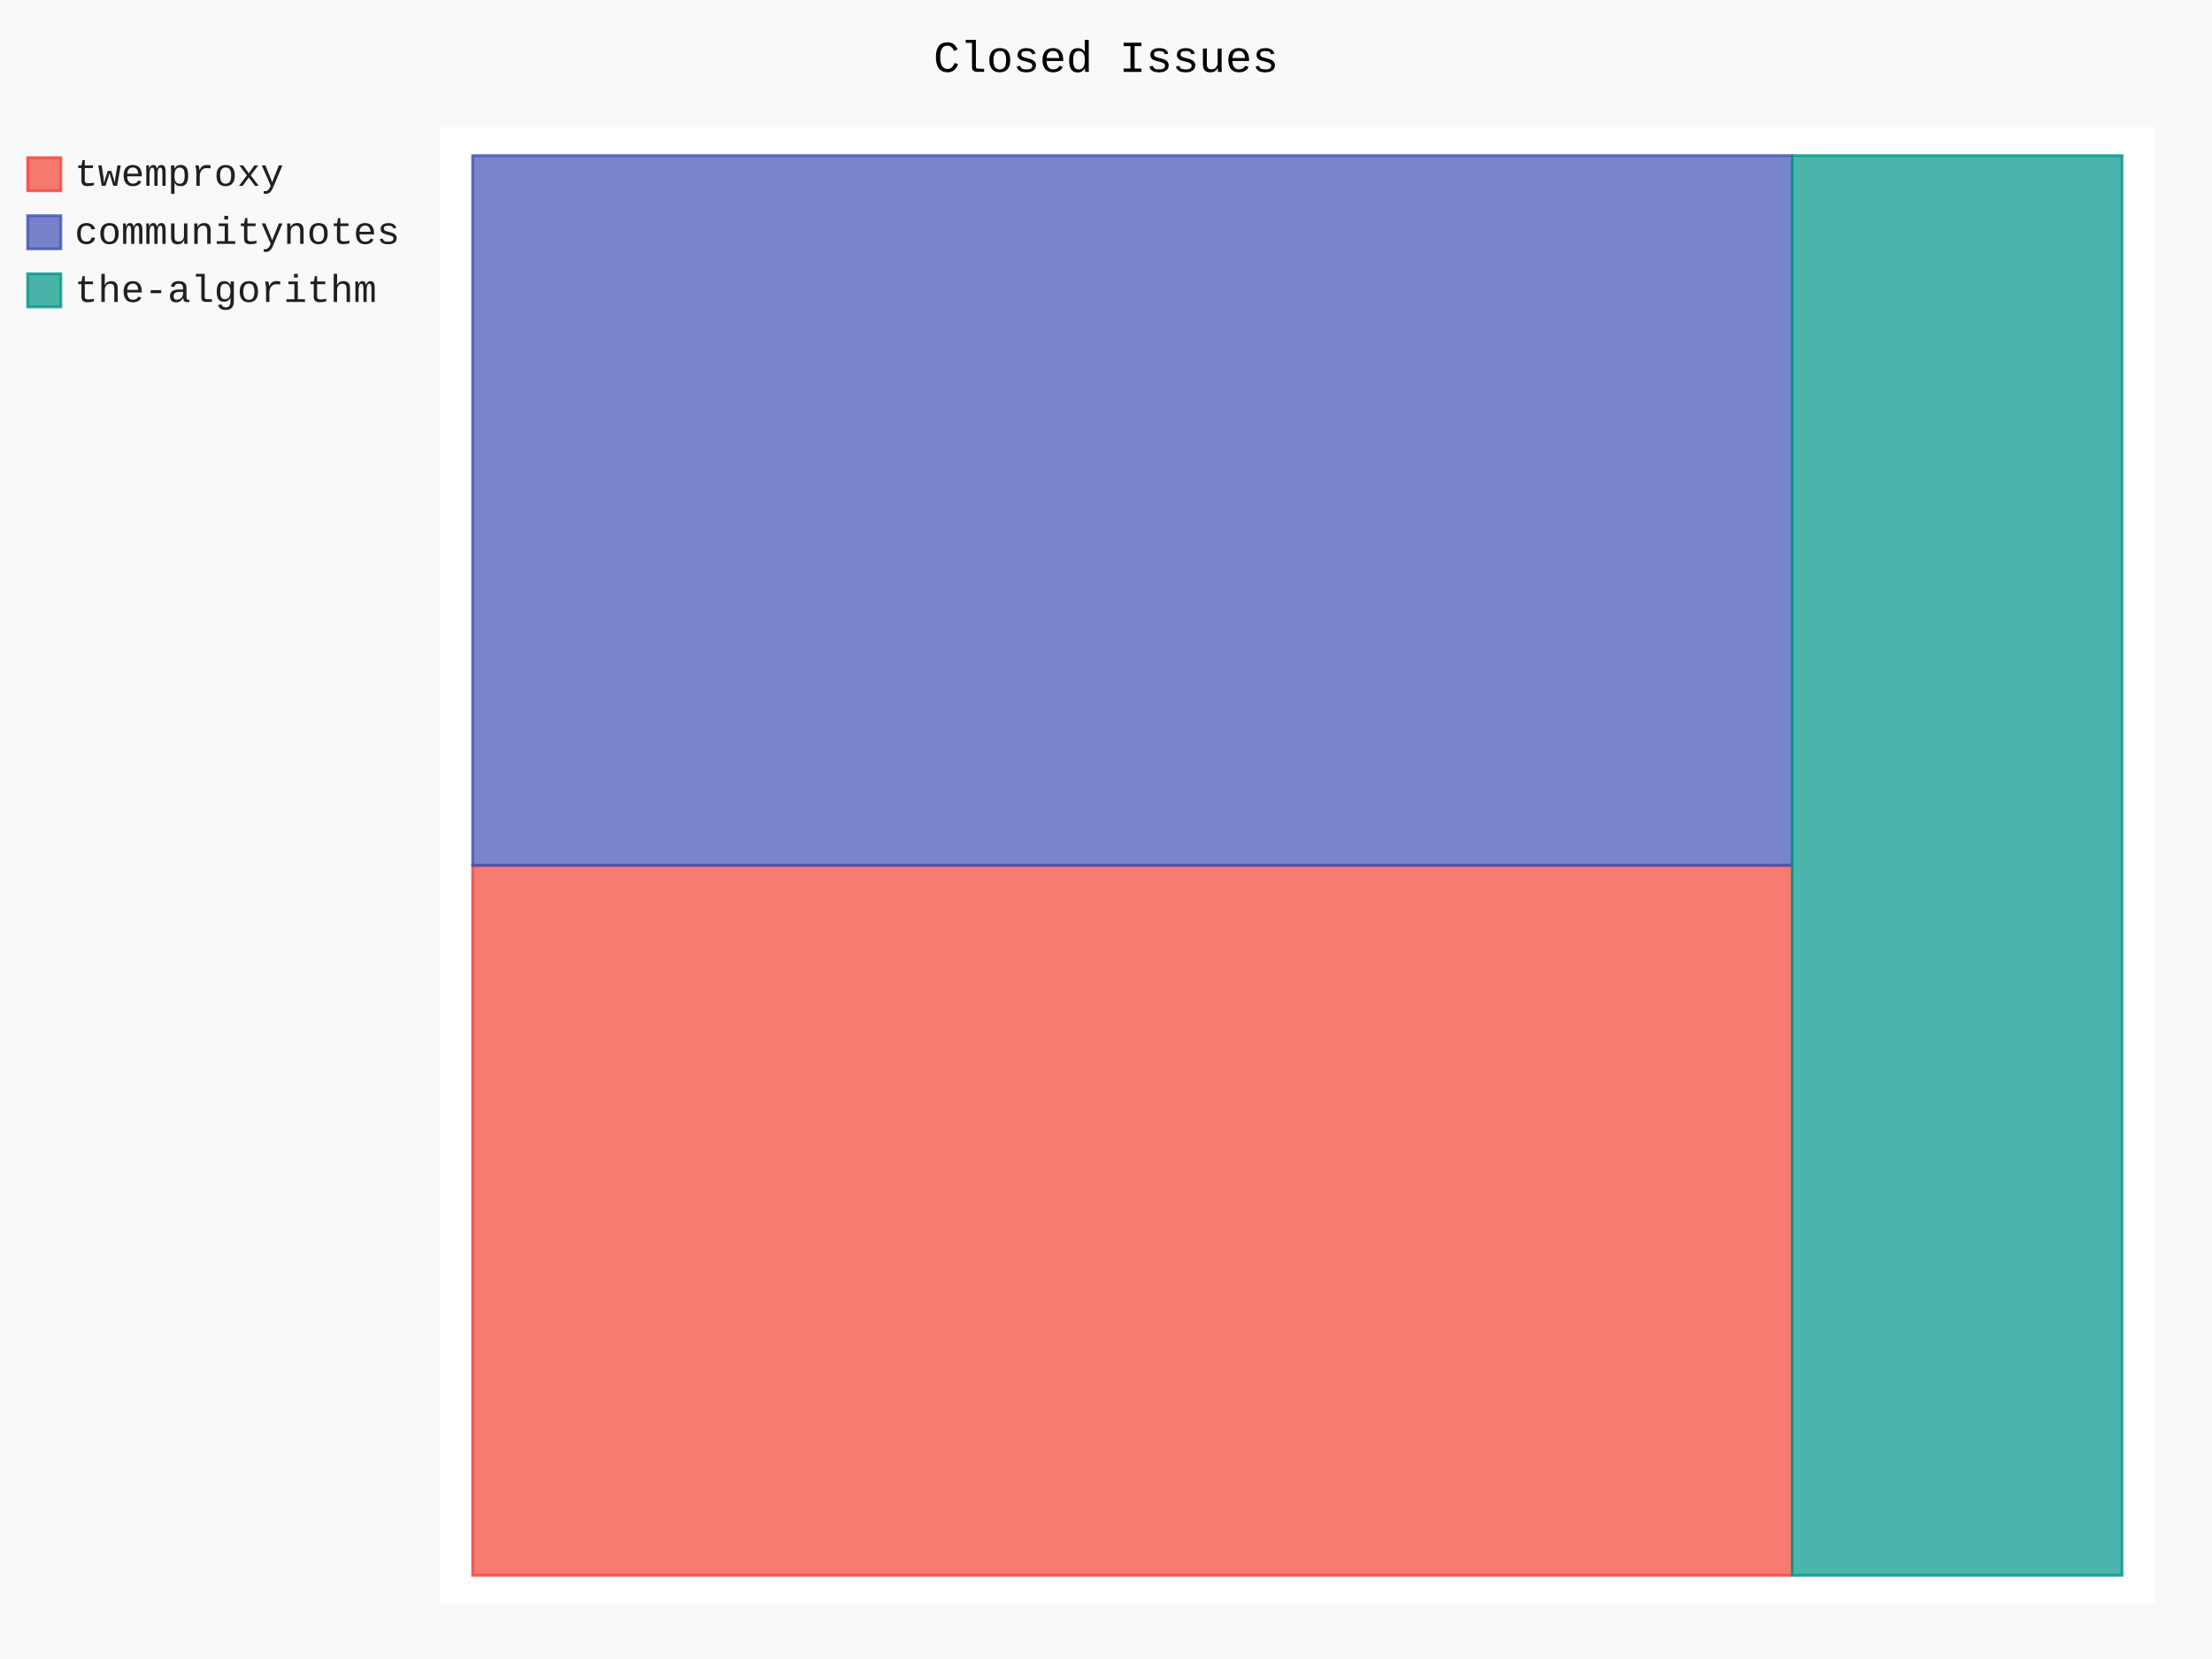
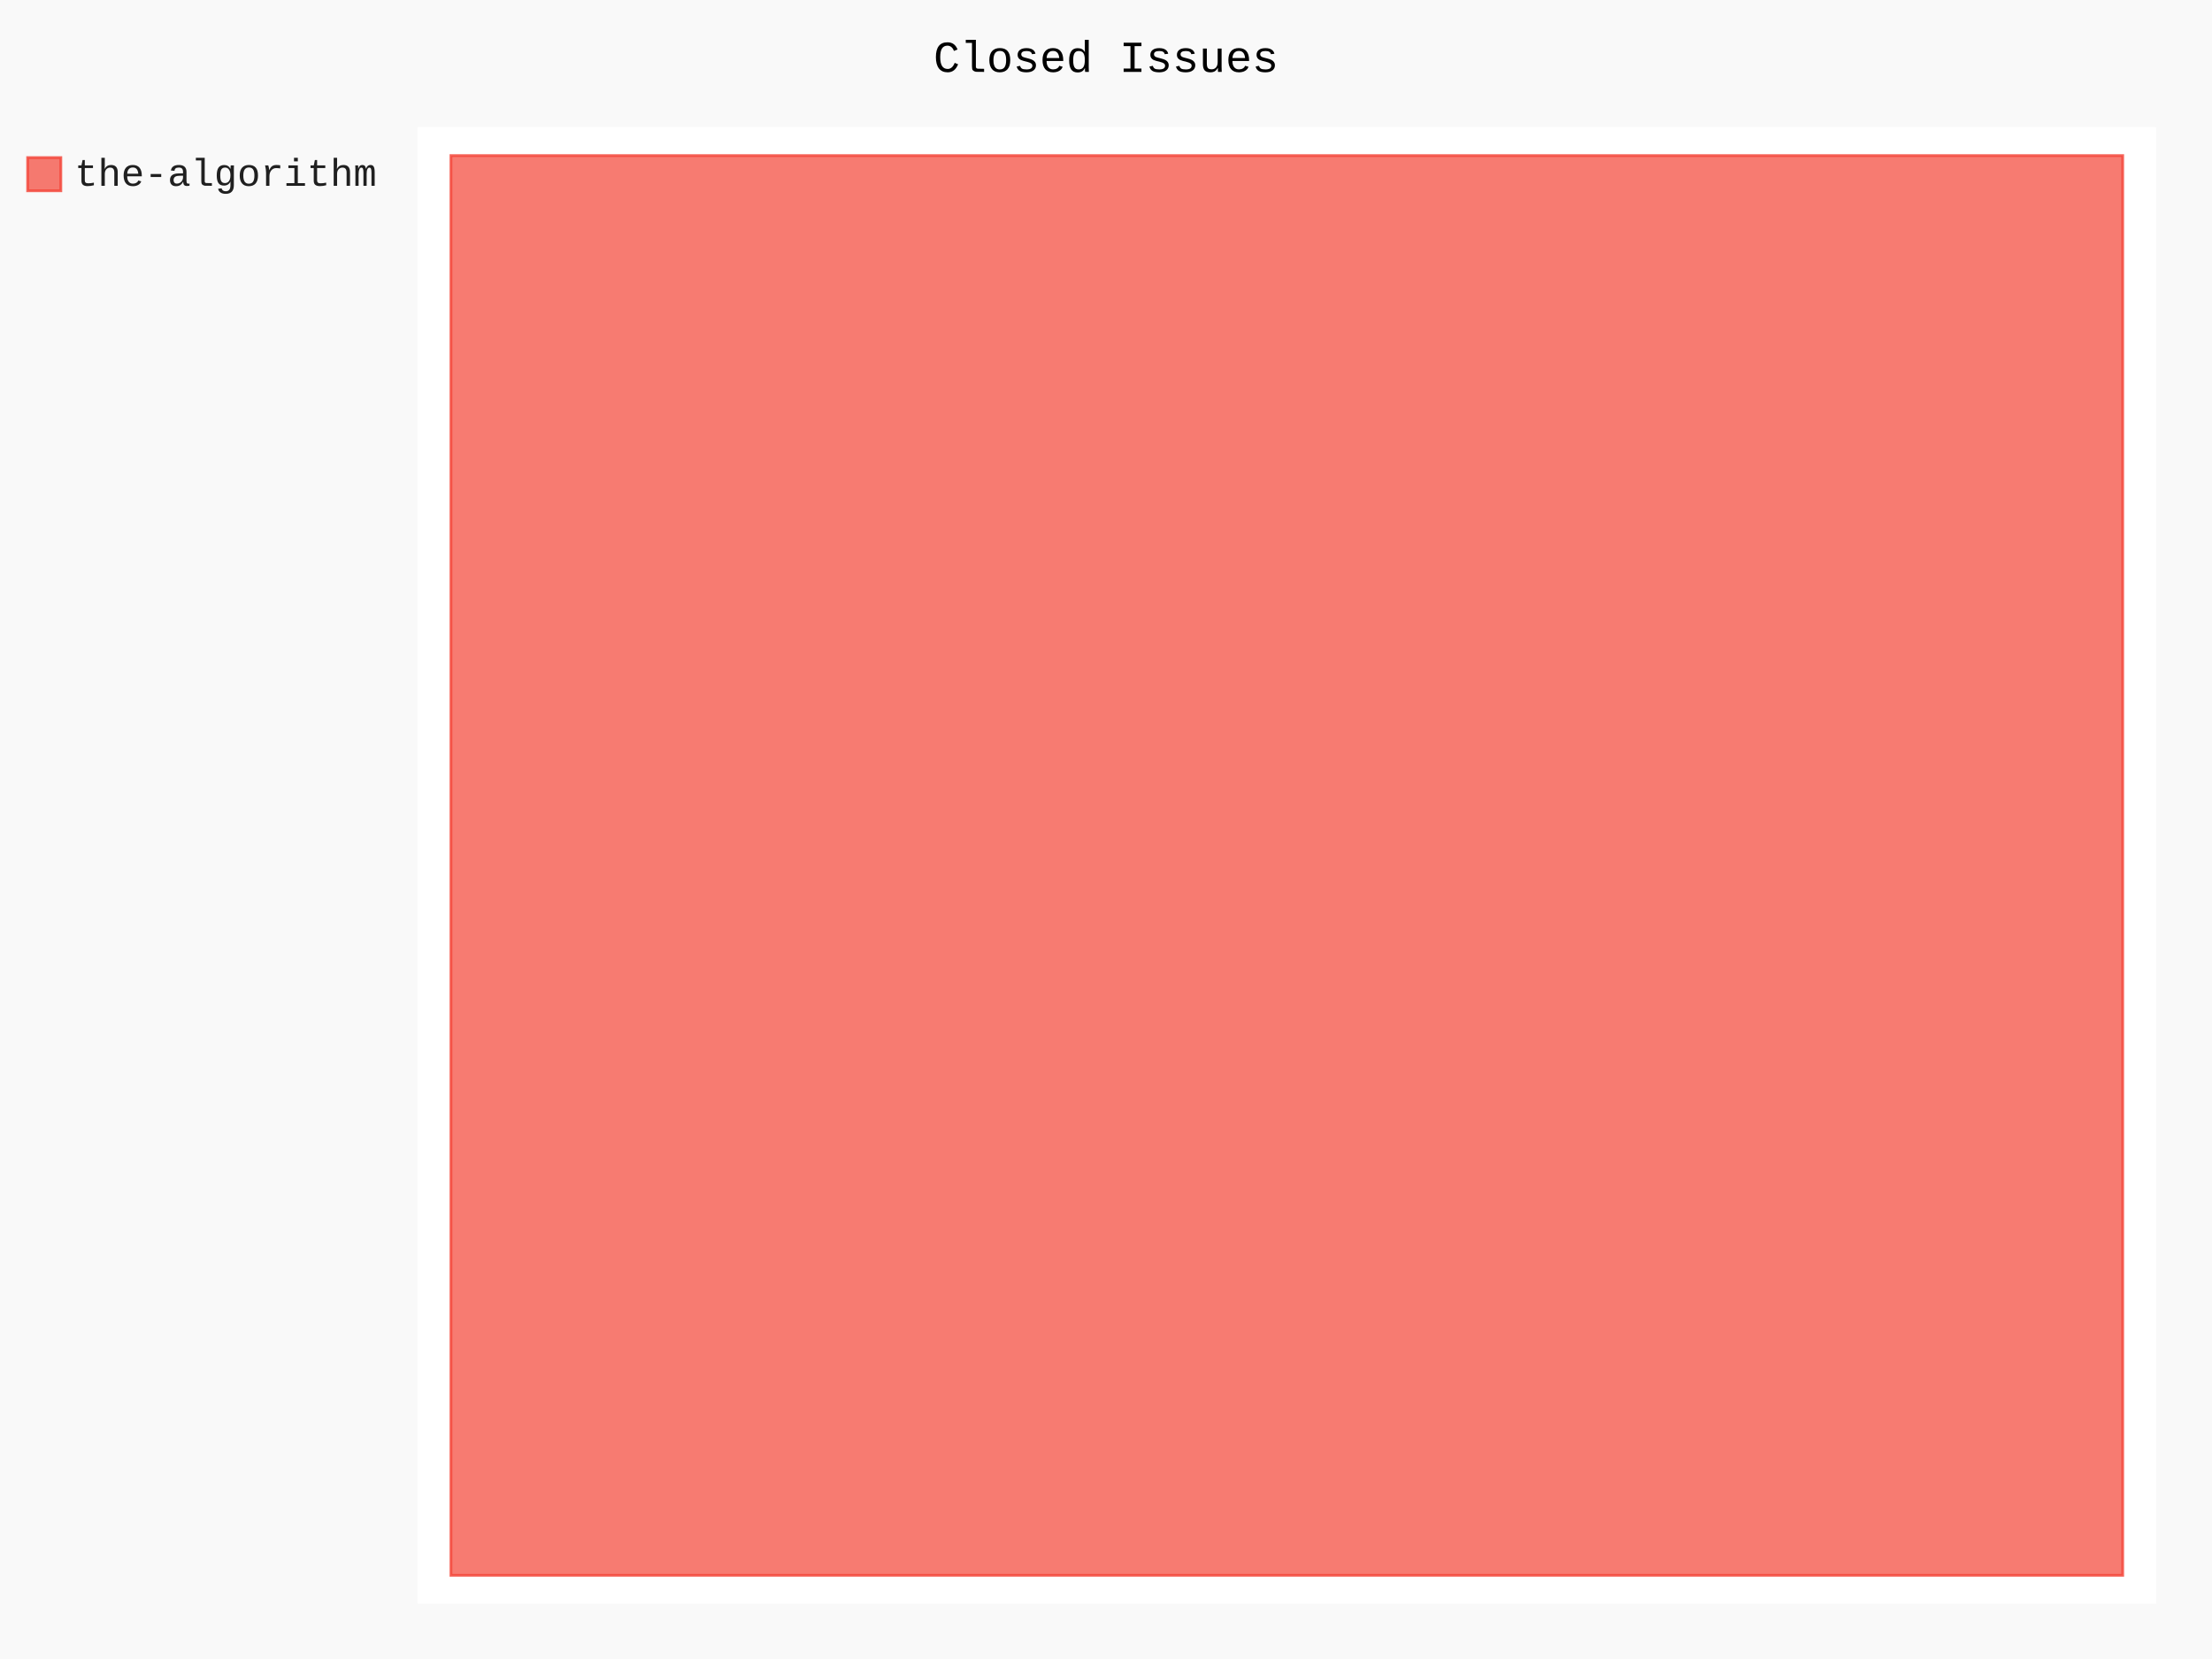
- <svg xmlns="http://www.w3.org/2000/svg" id="chart-ec4df63a-d58d-4164-9610-0742a554a251" class="pygal-chart" viewBox="0 0 800 600">
+ <svg xmlns="http://www.w3.org/2000/svg" id="chart-9f6d4dbf-3585-4015-9e09-ca611e08d4b0" class="pygal-chart" viewBox="0 0 800 600">
  <defs>
-     <style type="text/css">#chart-ec4df63a-d58d-4164-9610-0742a554a251{-webkit-user-select:none;-webkit-font-smoothing:antialiased;font-family:Consolas,"Liberation Mono",Menlo,Courier,monospace}#chart-ec4df63a-d58d-4164-9610-0742a554a251 .title{font-family:Consolas,"Liberation Mono",Menlo,Courier,monospace;font-size:16px}#chart-ec4df63a-d58d-4164-9610-0742a554a251 .legends .legend text{font-family:Consolas,"Liberation Mono",Menlo,Courier,monospace;font-size:14px}#chart-ec4df63a-d58d-4164-9610-0742a554a251 .axis text{font-family:Consolas,"Liberation Mono",Menlo,Courier,monospace;font-size:10px}#chart-ec4df63a-d58d-4164-9610-0742a554a251 .axis text.major{font-family:Consolas,"Liberation Mono",Menlo,Courier,monospace;font-size:10px}#chart-ec4df63a-d58d-4164-9610-0742a554a251 .text-overlay text.value{font-family:Consolas,"Liberation Mono",Menlo,Courier,monospace;font-size:16px}#chart-ec4df63a-d58d-4164-9610-0742a554a251 .text-overlay text.label{font-family:Consolas,"Liberation Mono",Menlo,Courier,monospace;font-size:10px}#chart-ec4df63a-d58d-4164-9610-0742a554a251 .tooltip{font-family:Consolas,"Liberation Mono",Menlo,Courier,monospace;font-size:14px}#chart-ec4df63a-d58d-4164-9610-0742a554a251 text.no_data{font-family:Consolas,"Liberation Mono",Menlo,Courier,monospace;font-size:64px}
- #chart-ec4df63a-d58d-4164-9610-0742a554a251{background-color:rgba(249,249,249,1)}#chart-ec4df63a-d58d-4164-9610-0742a554a251 path,#chart-ec4df63a-d58d-4164-9610-0742a554a251 line,#chart-ec4df63a-d58d-4164-9610-0742a554a251 rect,#chart-ec4df63a-d58d-4164-9610-0742a554a251 circle{-webkit-transition:150ms;-moz-transition:150ms;transition:150ms}#chart-ec4df63a-d58d-4164-9610-0742a554a251 .graph &gt; .background{fill:rgba(249,249,249,1)}#chart-ec4df63a-d58d-4164-9610-0742a554a251 .plot &gt; .background{fill:rgba(255,255,255,1)}#chart-ec4df63a-d58d-4164-9610-0742a554a251 .graph{fill:rgba(0,0,0,.87)}#chart-ec4df63a-d58d-4164-9610-0742a554a251 text.no_data{fill:rgba(0,0,0,1)}#chart-ec4df63a-d58d-4164-9610-0742a554a251 .title{fill:rgba(0,0,0,1)}#chart-ec4df63a-d58d-4164-9610-0742a554a251 .legends .legend text{fill:rgba(0,0,0,.87)}#chart-ec4df63a-d58d-4164-9610-0742a554a251 .legends .legend:hover text{fill:rgba(0,0,0,1)}#chart-ec4df63a-d58d-4164-9610-0742a554a251 .axis .line{stroke:rgba(0,0,0,1)}#chart-ec4df63a-d58d-4164-9610-0742a554a251 .axis .guide.line{stroke:rgba(0,0,0,.54)}#chart-ec4df63a-d58d-4164-9610-0742a554a251 .axis .major.line{stroke:rgba(0,0,0,.87)}#chart-ec4df63a-d58d-4164-9610-0742a554a251 .axis text.major{fill:rgba(0,0,0,1)}#chart-ec4df63a-d58d-4164-9610-0742a554a251 .axis.y .guides:hover .guide.line,#chart-ec4df63a-d58d-4164-9610-0742a554a251 .line-graph .axis.x .guides:hover .guide.line,#chart-ec4df63a-d58d-4164-9610-0742a554a251 .stackedline-graph .axis.x .guides:hover .guide.line,#chart-ec4df63a-d58d-4164-9610-0742a554a251 .xy-graph .axis.x .guides:hover .guide.line{stroke:rgba(0,0,0,1)}#chart-ec4df63a-d58d-4164-9610-0742a554a251 .axis .guides:hover text{fill:rgba(0,0,0,1)}#chart-ec4df63a-d58d-4164-9610-0742a554a251 .reactive{fill-opacity:.7;stroke-opacity:.8;stroke-width:1}#chart-ec4df63a-d58d-4164-9610-0742a554a251 .ci{stroke:rgba(0,0,0,.87)}#chart-ec4df63a-d58d-4164-9610-0742a554a251 .reactive.active,#chart-ec4df63a-d58d-4164-9610-0742a554a251 .active .reactive{fill-opacity:.8;stroke-opacity:.9;stroke-width:4}#chart-ec4df63a-d58d-4164-9610-0742a554a251 .ci .reactive.active{stroke-width:1.5}#chart-ec4df63a-d58d-4164-9610-0742a554a251 .series text{fill:rgba(0,0,0,1)}#chart-ec4df63a-d58d-4164-9610-0742a554a251 .tooltip rect{fill:rgba(255,255,255,1);stroke:rgba(0,0,0,1);-webkit-transition:opacity 150ms;-moz-transition:opacity 150ms;transition:opacity 150ms}#chart-ec4df63a-d58d-4164-9610-0742a554a251 .tooltip .label{fill:rgba(0,0,0,.87)}#chart-ec4df63a-d58d-4164-9610-0742a554a251 .tooltip .label{fill:rgba(0,0,0,.87)}#chart-ec4df63a-d58d-4164-9610-0742a554a251 .tooltip .legend{font-size:.8em;fill:rgba(0,0,0,.54)}#chart-ec4df63a-d58d-4164-9610-0742a554a251 .tooltip .x_label{font-size:.6em;fill:rgba(0,0,0,1)}#chart-ec4df63a-d58d-4164-9610-0742a554a251 .tooltip .xlink{font-size:.5em;text-decoration:underline}#chart-ec4df63a-d58d-4164-9610-0742a554a251 .tooltip .value{font-size:1.5em}#chart-ec4df63a-d58d-4164-9610-0742a554a251 .bound{font-size:.5em}#chart-ec4df63a-d58d-4164-9610-0742a554a251 .max-value{font-size:.75em;fill:rgba(0,0,0,.54)}#chart-ec4df63a-d58d-4164-9610-0742a554a251 .map-element{fill:rgba(255,255,255,1);stroke:rgba(0,0,0,.54) !important}#chart-ec4df63a-d58d-4164-9610-0742a554a251 .map-element .reactive{fill-opacity:inherit;stroke-opacity:inherit}#chart-ec4df63a-d58d-4164-9610-0742a554a251 .color-0,#chart-ec4df63a-d58d-4164-9610-0742a554a251 .color-0 a:visited{stroke:#F44336;fill:#F44336}#chart-ec4df63a-d58d-4164-9610-0742a554a251 .color-1,#chart-ec4df63a-d58d-4164-9610-0742a554a251 .color-1 a:visited{stroke:#3F51B5;fill:#3F51B5}#chart-ec4df63a-d58d-4164-9610-0742a554a251 .color-2,#chart-ec4df63a-d58d-4164-9610-0742a554a251 .color-2 a:visited{stroke:#009688;fill:#009688}#chart-ec4df63a-d58d-4164-9610-0742a554a251 .text-overlay .color-0 text{fill:black}#chart-ec4df63a-d58d-4164-9610-0742a554a251 .text-overlay .color-1 text{fill:black}#chart-ec4df63a-d58d-4164-9610-0742a554a251 .text-overlay .color-2 text{fill:black}
- #chart-ec4df63a-d58d-4164-9610-0742a554a251 text.no_data{text-anchor:middle}#chart-ec4df63a-d58d-4164-9610-0742a554a251 .guide.line{fill:none}#chart-ec4df63a-d58d-4164-9610-0742a554a251 .centered{text-anchor:middle}#chart-ec4df63a-d58d-4164-9610-0742a554a251 .title{text-anchor:middle}#chart-ec4df63a-d58d-4164-9610-0742a554a251 .legends .legend text{fill-opacity:1}#chart-ec4df63a-d58d-4164-9610-0742a554a251 .axis.x text{text-anchor:middle}#chart-ec4df63a-d58d-4164-9610-0742a554a251 .axis.x:not(.web) text[transform]{text-anchor:start}#chart-ec4df63a-d58d-4164-9610-0742a554a251 .axis.x:not(.web) text[transform].backwards{text-anchor:end}#chart-ec4df63a-d58d-4164-9610-0742a554a251 .axis.y text{text-anchor:end}#chart-ec4df63a-d58d-4164-9610-0742a554a251 .axis.y text[transform].backwards{text-anchor:start}#chart-ec4df63a-d58d-4164-9610-0742a554a251 .axis.y2 text{text-anchor:start}#chart-ec4df63a-d58d-4164-9610-0742a554a251 .axis.y2 text[transform].backwards{text-anchor:end}#chart-ec4df63a-d58d-4164-9610-0742a554a251 .axis .guide.line{stroke-dasharray:4,4;stroke:black}#chart-ec4df63a-d58d-4164-9610-0742a554a251 .axis .major.guide.line{stroke-dasharray:6,6;stroke:black}#chart-ec4df63a-d58d-4164-9610-0742a554a251 .horizontal .axis.y .guide.line,#chart-ec4df63a-d58d-4164-9610-0742a554a251 .horizontal .axis.y2 .guide.line,#chart-ec4df63a-d58d-4164-9610-0742a554a251 .vertical .axis.x .guide.line{opacity:0}#chart-ec4df63a-d58d-4164-9610-0742a554a251 .horizontal .axis.always_show .guide.line,#chart-ec4df63a-d58d-4164-9610-0742a554a251 .vertical .axis.always_show .guide.line{opacity:1 !important}#chart-ec4df63a-d58d-4164-9610-0742a554a251 .axis.y .guides:hover .guide.line,#chart-ec4df63a-d58d-4164-9610-0742a554a251 .axis.y2 .guides:hover .guide.line,#chart-ec4df63a-d58d-4164-9610-0742a554a251 .axis.x .guides:hover .guide.line{opacity:1}#chart-ec4df63a-d58d-4164-9610-0742a554a251 .axis .guides:hover text{opacity:1}#chart-ec4df63a-d58d-4164-9610-0742a554a251 .nofill{fill:none}#chart-ec4df63a-d58d-4164-9610-0742a554a251 .subtle-fill{fill-opacity:.2}#chart-ec4df63a-d58d-4164-9610-0742a554a251 .dot{stroke-width:1px;fill-opacity:1;stroke-opacity:1}#chart-ec4df63a-d58d-4164-9610-0742a554a251 .dot.active{stroke-width:5px}#chart-ec4df63a-d58d-4164-9610-0742a554a251 .dot.negative{fill:transparent}#chart-ec4df63a-d58d-4164-9610-0742a554a251 text,#chart-ec4df63a-d58d-4164-9610-0742a554a251 tspan{stroke:none !important}#chart-ec4df63a-d58d-4164-9610-0742a554a251 .series text.active{opacity:1}#chart-ec4df63a-d58d-4164-9610-0742a554a251 .tooltip rect{fill-opacity:.95;stroke-width:.5}#chart-ec4df63a-d58d-4164-9610-0742a554a251 .tooltip text{fill-opacity:1}#chart-ec4df63a-d58d-4164-9610-0742a554a251 .showable{visibility:hidden}#chart-ec4df63a-d58d-4164-9610-0742a554a251 .showable.shown{visibility:visible}#chart-ec4df63a-d58d-4164-9610-0742a554a251 .gauge-background{fill:rgba(229,229,229,1);stroke:none}#chart-ec4df63a-d58d-4164-9610-0742a554a251 .bg-lines{stroke:rgba(249,249,249,1);stroke-width:2px}</style>
+     <style type="text/css">#chart-9f6d4dbf-3585-4015-9e09-ca611e08d4b0{-webkit-user-select:none;-webkit-font-smoothing:antialiased;font-family:Consolas,"Liberation Mono",Menlo,Courier,monospace}#chart-9f6d4dbf-3585-4015-9e09-ca611e08d4b0 .title{font-family:Consolas,"Liberation Mono",Menlo,Courier,monospace;font-size:16px}#chart-9f6d4dbf-3585-4015-9e09-ca611e08d4b0 .legends .legend text{font-family:Consolas,"Liberation Mono",Menlo,Courier,monospace;font-size:14px}#chart-9f6d4dbf-3585-4015-9e09-ca611e08d4b0 .axis text{font-family:Consolas,"Liberation Mono",Menlo,Courier,monospace;font-size:10px}#chart-9f6d4dbf-3585-4015-9e09-ca611e08d4b0 .axis text.major{font-family:Consolas,"Liberation Mono",Menlo,Courier,monospace;font-size:10px}#chart-9f6d4dbf-3585-4015-9e09-ca611e08d4b0 .text-overlay text.value{font-family:Consolas,"Liberation Mono",Menlo,Courier,monospace;font-size:16px}#chart-9f6d4dbf-3585-4015-9e09-ca611e08d4b0 .text-overlay text.label{font-family:Consolas,"Liberation Mono",Menlo,Courier,monospace;font-size:10px}#chart-9f6d4dbf-3585-4015-9e09-ca611e08d4b0 .tooltip{font-family:Consolas,"Liberation Mono",Menlo,Courier,monospace;font-size:14px}#chart-9f6d4dbf-3585-4015-9e09-ca611e08d4b0 text.no_data{font-family:Consolas,"Liberation Mono",Menlo,Courier,monospace;font-size:64px}
+ #chart-9f6d4dbf-3585-4015-9e09-ca611e08d4b0{background-color:rgba(249,249,249,1)}#chart-9f6d4dbf-3585-4015-9e09-ca611e08d4b0 path,#chart-9f6d4dbf-3585-4015-9e09-ca611e08d4b0 line,#chart-9f6d4dbf-3585-4015-9e09-ca611e08d4b0 rect,#chart-9f6d4dbf-3585-4015-9e09-ca611e08d4b0 circle{-webkit-transition:150ms;-moz-transition:150ms;transition:150ms}#chart-9f6d4dbf-3585-4015-9e09-ca611e08d4b0 .graph &gt; .background{fill:rgba(249,249,249,1)}#chart-9f6d4dbf-3585-4015-9e09-ca611e08d4b0 .plot &gt; .background{fill:rgba(255,255,255,1)}#chart-9f6d4dbf-3585-4015-9e09-ca611e08d4b0 .graph{fill:rgba(0,0,0,.87)}#chart-9f6d4dbf-3585-4015-9e09-ca611e08d4b0 text.no_data{fill:rgba(0,0,0,1)}#chart-9f6d4dbf-3585-4015-9e09-ca611e08d4b0 .title{fill:rgba(0,0,0,1)}#chart-9f6d4dbf-3585-4015-9e09-ca611e08d4b0 .legends .legend text{fill:rgba(0,0,0,.87)}#chart-9f6d4dbf-3585-4015-9e09-ca611e08d4b0 .legends .legend:hover text{fill:rgba(0,0,0,1)}#chart-9f6d4dbf-3585-4015-9e09-ca611e08d4b0 .axis .line{stroke:rgba(0,0,0,1)}#chart-9f6d4dbf-3585-4015-9e09-ca611e08d4b0 .axis .guide.line{stroke:rgba(0,0,0,.54)}#chart-9f6d4dbf-3585-4015-9e09-ca611e08d4b0 .axis .major.line{stroke:rgba(0,0,0,.87)}#chart-9f6d4dbf-3585-4015-9e09-ca611e08d4b0 .axis text.major{fill:rgba(0,0,0,1)}#chart-9f6d4dbf-3585-4015-9e09-ca611e08d4b0 .axis.y .guides:hover .guide.line,#chart-9f6d4dbf-3585-4015-9e09-ca611e08d4b0 .line-graph .axis.x .guides:hover .guide.line,#chart-9f6d4dbf-3585-4015-9e09-ca611e08d4b0 .stackedline-graph .axis.x .guides:hover .guide.line,#chart-9f6d4dbf-3585-4015-9e09-ca611e08d4b0 .xy-graph .axis.x .guides:hover .guide.line{stroke:rgba(0,0,0,1)}#chart-9f6d4dbf-3585-4015-9e09-ca611e08d4b0 .axis .guides:hover text{fill:rgba(0,0,0,1)}#chart-9f6d4dbf-3585-4015-9e09-ca611e08d4b0 .reactive{fill-opacity:.7;stroke-opacity:.8;stroke-width:1}#chart-9f6d4dbf-3585-4015-9e09-ca611e08d4b0 .ci{stroke:rgba(0,0,0,.87)}#chart-9f6d4dbf-3585-4015-9e09-ca611e08d4b0 .reactive.active,#chart-9f6d4dbf-3585-4015-9e09-ca611e08d4b0 .active .reactive{fill-opacity:.8;stroke-opacity:.9;stroke-width:4}#chart-9f6d4dbf-3585-4015-9e09-ca611e08d4b0 .ci .reactive.active{stroke-width:1.5}#chart-9f6d4dbf-3585-4015-9e09-ca611e08d4b0 .series text{fill:rgba(0,0,0,1)}#chart-9f6d4dbf-3585-4015-9e09-ca611e08d4b0 .tooltip rect{fill:rgba(255,255,255,1);stroke:rgba(0,0,0,1);-webkit-transition:opacity 150ms;-moz-transition:opacity 150ms;transition:opacity 150ms}#chart-9f6d4dbf-3585-4015-9e09-ca611e08d4b0 .tooltip .label{fill:rgba(0,0,0,.87)}#chart-9f6d4dbf-3585-4015-9e09-ca611e08d4b0 .tooltip .label{fill:rgba(0,0,0,.87)}#chart-9f6d4dbf-3585-4015-9e09-ca611e08d4b0 .tooltip .legend{font-size:.8em;fill:rgba(0,0,0,.54)}#chart-9f6d4dbf-3585-4015-9e09-ca611e08d4b0 .tooltip .x_label{font-size:.6em;fill:rgba(0,0,0,1)}#chart-9f6d4dbf-3585-4015-9e09-ca611e08d4b0 .tooltip .xlink{font-size:.5em;text-decoration:underline}#chart-9f6d4dbf-3585-4015-9e09-ca611e08d4b0 .tooltip .value{font-size:1.5em}#chart-9f6d4dbf-3585-4015-9e09-ca611e08d4b0 .bound{font-size:.5em}#chart-9f6d4dbf-3585-4015-9e09-ca611e08d4b0 .max-value{font-size:.75em;fill:rgba(0,0,0,.54)}#chart-9f6d4dbf-3585-4015-9e09-ca611e08d4b0 .map-element{fill:rgba(255,255,255,1);stroke:rgba(0,0,0,.54) !important}#chart-9f6d4dbf-3585-4015-9e09-ca611e08d4b0 .map-element .reactive{fill-opacity:inherit;stroke-opacity:inherit}#chart-9f6d4dbf-3585-4015-9e09-ca611e08d4b0 .color-0,#chart-9f6d4dbf-3585-4015-9e09-ca611e08d4b0 .color-0 a:visited{stroke:#F44336;fill:#F44336}#chart-9f6d4dbf-3585-4015-9e09-ca611e08d4b0 .text-overlay .color-0 text{fill:black}
+ #chart-9f6d4dbf-3585-4015-9e09-ca611e08d4b0 text.no_data{text-anchor:middle}#chart-9f6d4dbf-3585-4015-9e09-ca611e08d4b0 .guide.line{fill:none}#chart-9f6d4dbf-3585-4015-9e09-ca611e08d4b0 .centered{text-anchor:middle}#chart-9f6d4dbf-3585-4015-9e09-ca611e08d4b0 .title{text-anchor:middle}#chart-9f6d4dbf-3585-4015-9e09-ca611e08d4b0 .legends .legend text{fill-opacity:1}#chart-9f6d4dbf-3585-4015-9e09-ca611e08d4b0 .axis.x text{text-anchor:middle}#chart-9f6d4dbf-3585-4015-9e09-ca611e08d4b0 .axis.x:not(.web) text[transform]{text-anchor:start}#chart-9f6d4dbf-3585-4015-9e09-ca611e08d4b0 .axis.x:not(.web) text[transform].backwards{text-anchor:end}#chart-9f6d4dbf-3585-4015-9e09-ca611e08d4b0 .axis.y text{text-anchor:end}#chart-9f6d4dbf-3585-4015-9e09-ca611e08d4b0 .axis.y text[transform].backwards{text-anchor:start}#chart-9f6d4dbf-3585-4015-9e09-ca611e08d4b0 .axis.y2 text{text-anchor:start}#chart-9f6d4dbf-3585-4015-9e09-ca611e08d4b0 .axis.y2 text[transform].backwards{text-anchor:end}#chart-9f6d4dbf-3585-4015-9e09-ca611e08d4b0 .axis .guide.line{stroke-dasharray:4,4;stroke:black}#chart-9f6d4dbf-3585-4015-9e09-ca611e08d4b0 .axis .major.guide.line{stroke-dasharray:6,6;stroke:black}#chart-9f6d4dbf-3585-4015-9e09-ca611e08d4b0 .horizontal .axis.y .guide.line,#chart-9f6d4dbf-3585-4015-9e09-ca611e08d4b0 .horizontal .axis.y2 .guide.line,#chart-9f6d4dbf-3585-4015-9e09-ca611e08d4b0 .vertical .axis.x .guide.line{opacity:0}#chart-9f6d4dbf-3585-4015-9e09-ca611e08d4b0 .horizontal .axis.always_show .guide.line,#chart-9f6d4dbf-3585-4015-9e09-ca611e08d4b0 .vertical .axis.always_show .guide.line{opacity:1 !important}#chart-9f6d4dbf-3585-4015-9e09-ca611e08d4b0 .axis.y .guides:hover .guide.line,#chart-9f6d4dbf-3585-4015-9e09-ca611e08d4b0 .axis.y2 .guides:hover .guide.line,#chart-9f6d4dbf-3585-4015-9e09-ca611e08d4b0 .axis.x .guides:hover .guide.line{opacity:1}#chart-9f6d4dbf-3585-4015-9e09-ca611e08d4b0 .axis .guides:hover text{opacity:1}#chart-9f6d4dbf-3585-4015-9e09-ca611e08d4b0 .nofill{fill:none}#chart-9f6d4dbf-3585-4015-9e09-ca611e08d4b0 .subtle-fill{fill-opacity:.2}#chart-9f6d4dbf-3585-4015-9e09-ca611e08d4b0 .dot{stroke-width:1px;fill-opacity:1;stroke-opacity:1}#chart-9f6d4dbf-3585-4015-9e09-ca611e08d4b0 .dot.active{stroke-width:5px}#chart-9f6d4dbf-3585-4015-9e09-ca611e08d4b0 .dot.negative{fill:transparent}#chart-9f6d4dbf-3585-4015-9e09-ca611e08d4b0 text,#chart-9f6d4dbf-3585-4015-9e09-ca611e08d4b0 tspan{stroke:none !important}#chart-9f6d4dbf-3585-4015-9e09-ca611e08d4b0 .series text.active{opacity:1}#chart-9f6d4dbf-3585-4015-9e09-ca611e08d4b0 .tooltip rect{fill-opacity:.95;stroke-width:.5}#chart-9f6d4dbf-3585-4015-9e09-ca611e08d4b0 .tooltip text{fill-opacity:1}#chart-9f6d4dbf-3585-4015-9e09-ca611e08d4b0 .showable{visibility:hidden}#chart-9f6d4dbf-3585-4015-9e09-ca611e08d4b0 .showable.shown{visibility:visible}#chart-9f6d4dbf-3585-4015-9e09-ca611e08d4b0 .gauge-background{fill:rgba(229,229,229,1);stroke:none}#chart-9f6d4dbf-3585-4015-9e09-ca611e08d4b0 .bg-lines{stroke:rgba(249,249,249,1);stroke-width:2px}</style>
  </defs>
  <g class="graph treemap-graph vertical">
    <rect x="0" y="0" width="800" height="600" class="background" />
-     <g transform="translate(159, 46)" class="plot">
-       <rect x="0" y="0" width="620.4" height="534" class="background" />
+     <g transform="translate(151, 46)" class="plot">
+       <rect x="0" y="0" width="628.8" height="534" class="background" />
      <g class="series serie-0 color-0">
        <g class="rects">
          <g class="rect">
-             <rect x="11.931" y="267.0" width="477.231" height="256.731" class="rect reactive tooltip-trigger" />
-           </g>
-         </g>
-       </g>
-       <g class="series serie-1 color-1">
-         <g class="rects">
-           <g class="rect">
-             <rect x="11.931" y="10.269" width="477.231" height="256.731" class="rect reactive tooltip-trigger" />
-           </g>
-         </g>
-       </g>
-       <g class="series serie-2 color-2">
-         <g class="rects">
-           <g class="rect">
-             <rect x="489.162" y="10.269" width="119.308" height="513.462" class="rect reactive tooltip-trigger" />
+             <rect x="12.092" y="10.269" width="604.615" height="513.462" class="rect reactive tooltip-trigger" />
          </g>
        </g>
      </g>
    </g>
    <g class="titles">
      <text x="400.0" y="26" class="title plot_title">Closed Issues</text>
    </g>
-     <g transform="translate(159, 46)" class="plot overlay">
+     <g transform="translate(151, 46)" class="plot overlay">
      <g class="series serie-0 color-0" />
-       <g class="series serie-1 color-1" />
-       <g class="series serie-2 color-2" />
    </g>
-     <g transform="translate(159, 46)" class="plot text-overlay">
+     <g transform="translate(151, 46)" class="plot text-overlay">
      <g class="series serie-0 color-0" />
-       <g class="series serie-1 color-1" />
-       <g class="series serie-2 color-2" />
    </g>
-     <g transform="translate(159, 46)" class="plot tooltip-overlay">
+     <g transform="translate(151, 46)" class="plot tooltip-overlay">
      <g transform="translate(0 0)" style="opacity: 0" class="tooltip">
        <rect rx="0" ry="0" width="0" height="0" class="tooltip-box" />
        <g class="text" />
      </g>
    </g>
    <g transform="translate(10, 56)" class="legends">
      <g id="activate-serie-0" class="legend reactive activate-serie">
        <rect x="0.0" y="1.0" width="12" height="12" class="color-0 reactive" />
-         <text x="17.0" y="11.2">twemproxy</text>
-       </g>
-       <g id="activate-serie-1" class="legend reactive activate-serie">
-         <rect x="0.0" y="22.0" width="12" height="12" class="color-1 reactive" />
-         <text x="17.0" y="32.2">communitynotes</text>
-       </g>
-       <g id="activate-serie-2" class="legend reactive activate-serie">
-         <rect x="0.0" y="43.0" width="12" height="12" class="color-2 reactive" />
-         <text x="17.0" y="53.2">the-algorithm</text>
+         <text x="17.0" y="11.2">the-algorithm</text>
      </g>
    </g>
    <g transform="translate(790, 56)" class="legends" />
  </g>
</svg>
